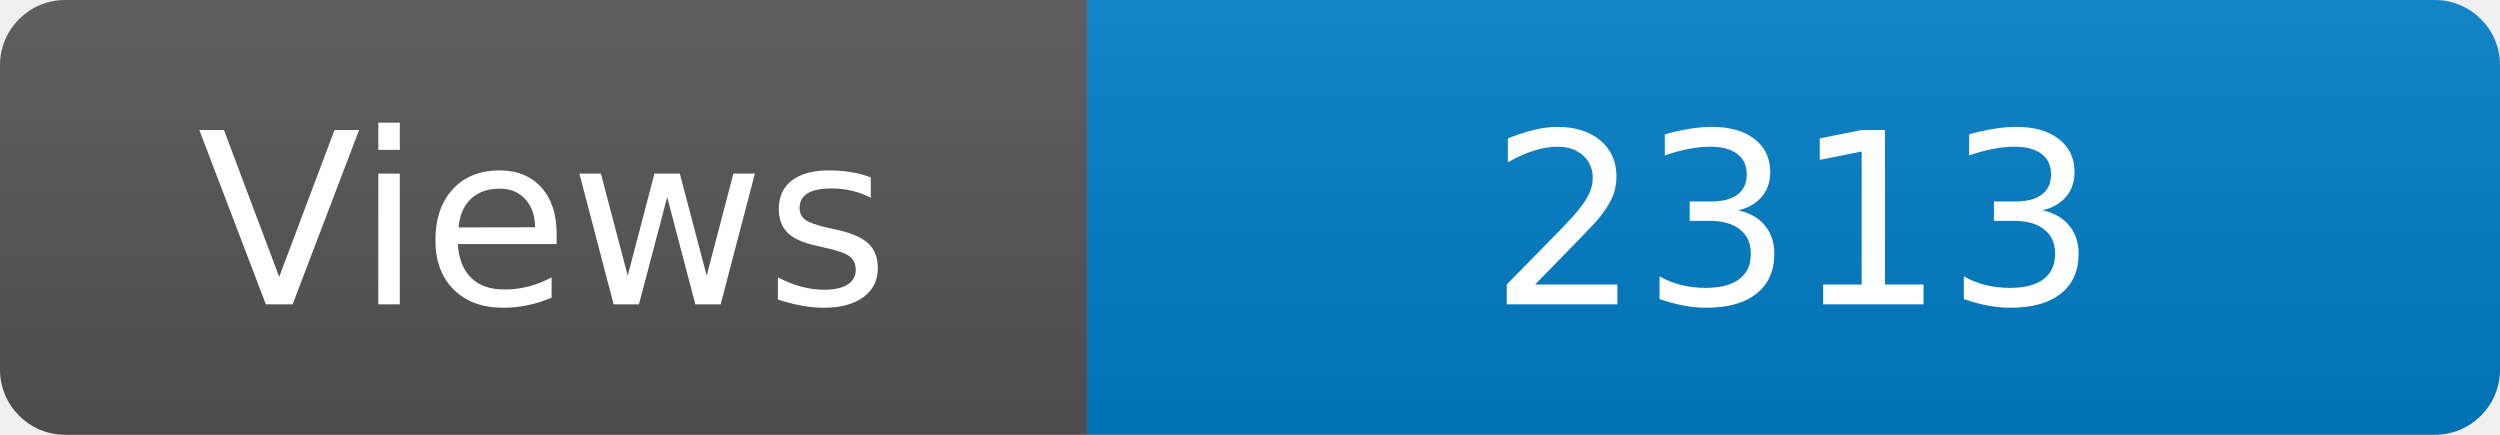
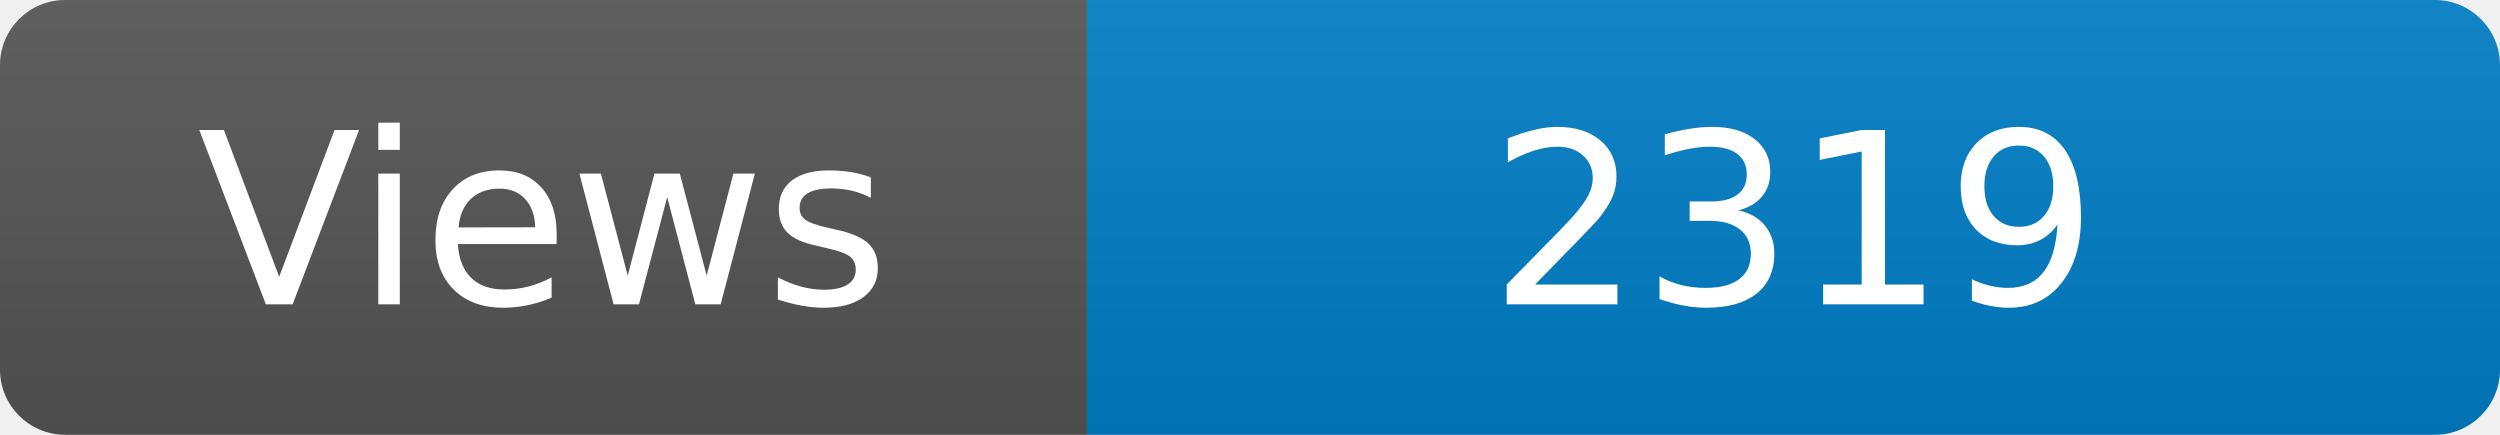
<svg xmlns="http://www.w3.org/2000/svg" width="115" height="20" role="img" aria-label="Maintained?: yes">
  <linearGradient id="s" x2="0" y2="100%">
    <stop offset="0" stop-color="#bbb" stop-opacity=".1" />
    <stop offset="1" stop-opacity=".1" />
  </linearGradient>
  <clipPath id="r">
    <rect width="115" height="20" rx="3" fill="#fff" />
  </clipPath>
  <g clip-path="url(#r)">
    <rect width="50" height="20" fill="#555" />
    <rect x="50" width="160" height="20" fill="#007ec6" />
    <rect width="115" height="20" fill="url(#s)" />
  </g>
  <g fill="#fff" text-anchor="middle" font-family="Verdana,Geneva,DejaVu Sans,sans-serif" font-size="110">
    <text x="250" y="140" transform="scale(.1)" fill="#fff">Views</text>
-     <text x="825" y="140" transform="scale(.1)" fill="#fff">2313</text>
+     <text x="825" y="140" transform="scale(.1)" fill="#fff">2319</text>
  </g>
</svg>
